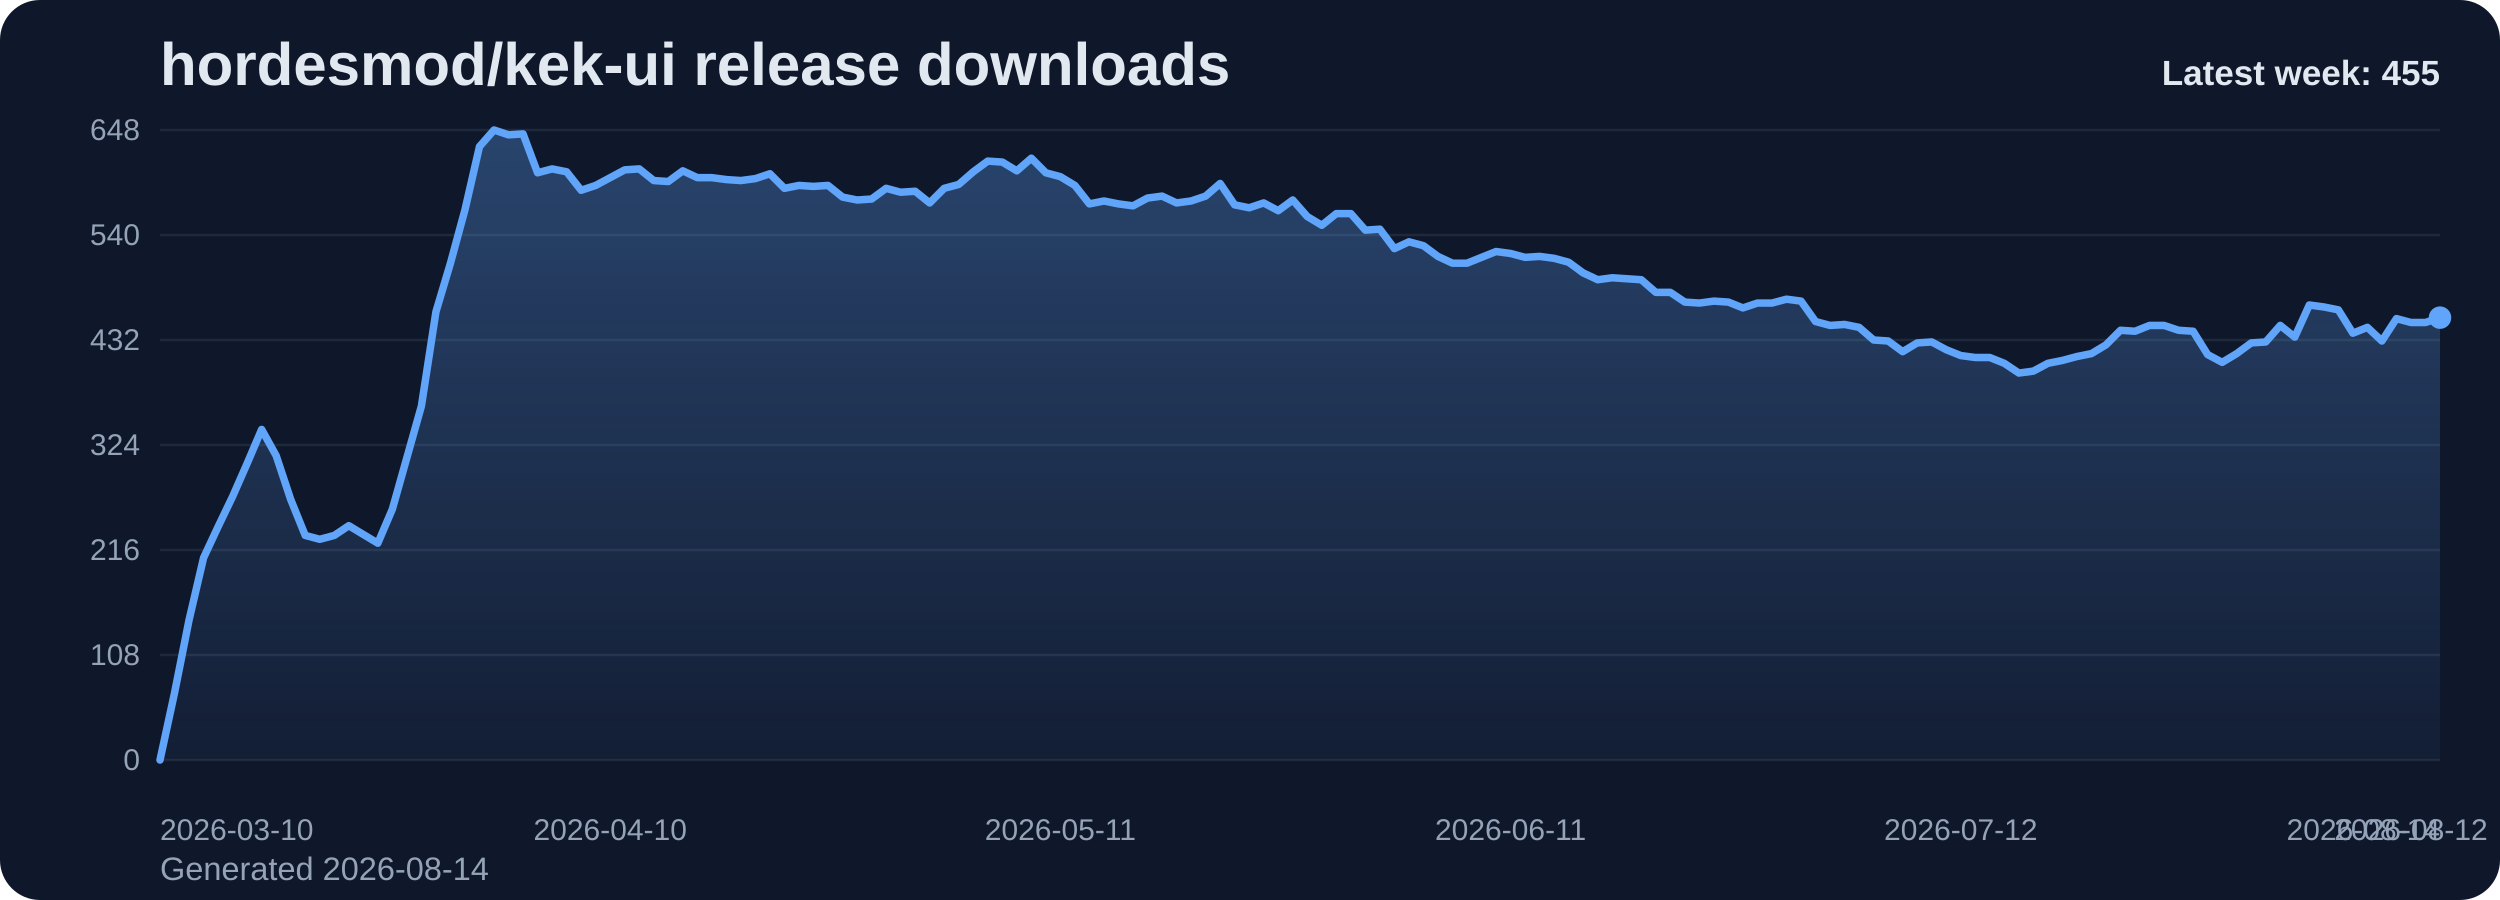
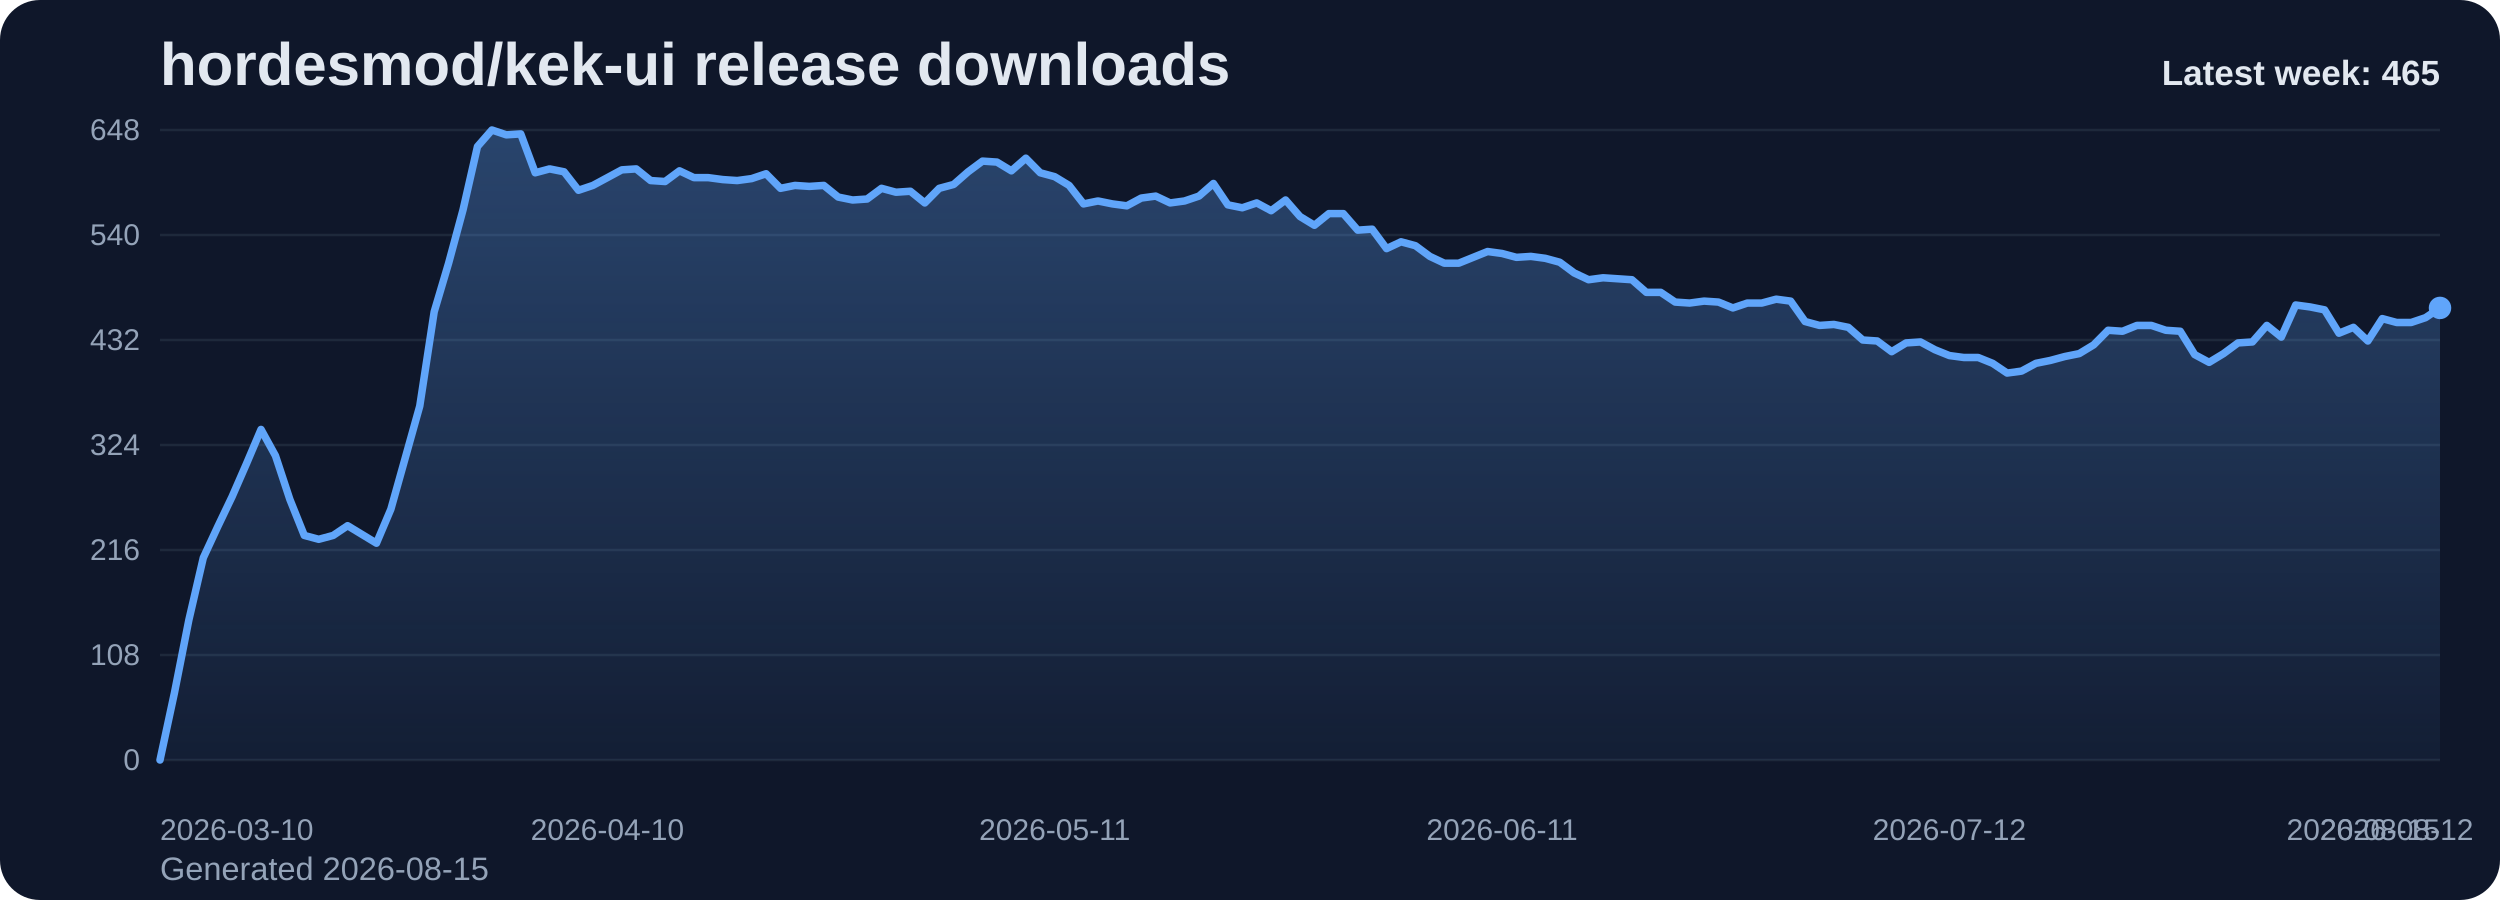
<svg xmlns="http://www.w3.org/2000/svg" viewBox="0 0 1000 360" role="img" aria-label="hordesmod/kek-ui release downloads chart">
  <defs>
    <linearGradient id="fill-weekly-slate" x1="0" y1="0" x2="0" y2="1">
      <stop offset="0%" stop-color="#60a5fa" stop-opacity="0.32" />
      <stop offset="100%" stop-color="#60a5fa" stop-opacity="0.05" />
    </linearGradient>
    <style>
      .bg { fill: #0f172a; }
      .title { font: 700 24px Arial, sans-serif; fill: #e2e8f0; }
      .sub { font: 400 13px Arial, sans-serif; fill: #94a3b8; }
      .grid { stroke: #1e293b; stroke-width: 1; }
      .axis { font: 400 12px Arial, sans-serif; fill: #94a3b8; }
      .line { fill: none; stroke: #60a5fa; stroke-width: 3; stroke-linecap: round; stroke-linejoin: round; }
      .dot { fill: #60a5fa; }
      .value { font: 600 11px Arial, sans-serif; fill: #cbd5e1; }
      .latest { font: 700 14px Arial, sans-serif; fill: #e2e8f0; }
    </style>
  </defs>
  <rect class="bg" x="0" y="0" width="1000" height="360" rx="16" />
  <text class="title" x="64" y="34">hordesmod/kek-ui release downloads</text>
-   <text class="sub" x="64" y="352">Generated 2026-08-14</text>
+   <text class="sub" x="64" y="352">Generated 2026-08-15</text>
  <line x1="64" y1="52.00" x2="976" y2="52.00" class="grid" />
  <text x="56" y="56.00" text-anchor="end" class="axis">648</text>
  <line x1="64" y1="94.00" x2="976" y2="94.00" class="grid" />
  <text x="56" y="98.00" text-anchor="end" class="axis">540</text>
  <line x1="64" y1="136.00" x2="976" y2="136.00" class="grid" />
  <text x="56" y="140.00" text-anchor="end" class="axis">432</text>
  <line x1="64" y1="178.00" x2="976" y2="178.00" class="grid" />
  <text x="56" y="182.00" text-anchor="end" class="axis">324</text>
  <line x1="64" y1="220.00" x2="976" y2="220.00" class="grid" />
  <text x="56" y="224.00" text-anchor="end" class="axis">216</text>
  <line x1="64" y1="262.00" x2="976" y2="262.00" class="grid" />
  <text x="56" y="266.00" text-anchor="end" class="axis">108</text>
  <line x1="64" y1="304.00" x2="976" y2="304.00" class="grid" />
  <text x="56" y="308.00" text-anchor="end" class="axis">0</text>
-   <path d="M 64.00 304 L 64.00 304.00 L 69.81 277.17 L 75.62 248.00 L 81.43 223.11 L 87.24 210.67 L 93.04 198.61 L 98.85 185.39 L 104.66 171.78 L 110.47 182.28 L 116.28 199.78 L 122.09 214.17 L 127.90 215.72 L 133.71 214.17 L 139.52 210.28 L 145.32 213.78 L 151.13 217.28 L 156.94 203.67 L 162.75 183.06 L 168.56 162.44 L 174.37 124.72 L 180.18 105.28 L 185.99 83.89 L 191.80 58.61 L 197.61 52.00 L 203.41 53.94 L 209.22 53.56 L 215.03 69.11 L 220.84 67.56 L 226.65 68.72 L 232.46 76.11 L 238.27 74.17 L 244.08 71.06 L 249.89 67.94 L 255.69 67.56 L 261.50 72.22 L 267.31 72.61 L 273.12 68.33 L 278.93 71.06 L 284.74 71.06 L 290.55 71.83 L 296.36 72.22 L 302.17 71.44 L 307.97 69.50 L 313.78 75.33 L 319.59 74.17 L 325.40 74.56 L 331.21 74.17 L 337.02 78.83 L 342.83 80.00 L 348.64 79.61 L 354.45 75.33 L 360.25 76.89 L 366.06 76.50 L 371.87 81.17 L 377.68 75.33 L 383.49 73.78 L 389.30 68.72 L 395.11 64.44 L 400.92 64.83 L 406.73 68.33 L 412.54 63.28 L 418.34 69.11 L 424.15 70.67 L 429.96 74.17 L 435.77 81.56 L 441.58 80.39 L 447.39 81.56 L 453.20 82.33 L 459.01 79.22 L 464.82 78.44 L 470.62 81.17 L 476.43 80.39 L 482.24 78.44 L 488.05 73.39 L 493.86 81.94 L 499.67 83.11 L 505.48 81.17 L 511.29 84.28 L 517.10 80.00 L 522.90 86.61 L 528.71 90.11 L 534.52 85.44 L 540.33 85.44 L 546.14 92.06 L 551.95 91.67 L 557.76 99.44 L 563.57 96.72 L 569.38 98.28 L 575.18 102.56 L 580.99 105.28 L 586.80 105.28 L 592.61 102.94 L 598.42 100.61 L 604.23 101.39 L 610.04 102.94 L 615.85 102.56 L 621.66 103.33 L 627.46 104.89 L 633.27 109.17 L 639.08 111.89 L 644.89 111.11 L 650.70 111.50 L 656.51 111.89 L 662.32 116.94 L 668.13 116.94 L 673.94 120.83 L 679.75 121.22 L 685.55 120.44 L 691.36 120.83 L 697.17 123.17 L 702.98 121.22 L 708.79 121.22 L 714.60 119.67 L 720.41 120.44 L 726.22 128.61 L 732.03 130.17 L 737.83 129.78 L 743.64 130.94 L 749.45 136.00 L 755.26 136.39 L 761.07 140.67 L 766.88 137.17 L 772.69 136.78 L 778.50 139.89 L 784.31 142.22 L 790.11 143.00 L 795.92 143.00 L 801.73 145.33 L 807.54 149.22 L 813.35 148.44 L 819.16 145.33 L 824.97 144.17 L 830.78 142.61 L 836.59 141.44 L 842.39 137.94 L 848.20 132.11 L 854.01 132.50 L 859.82 130.17 L 865.63 130.17 L 871.44 132.11 L 877.25 132.50 L 883.06 141.83 L 888.87 144.94 L 894.68 141.44 L 900.48 137.17 L 906.29 136.78 L 912.10 130.17 L 917.91 134.83 L 923.72 122.00 L 929.53 122.78 L 935.34 123.94 L 941.15 133.28 L 946.96 130.94 L 952.76 136.39 L 958.57 127.44 L 964.38 129.00 L 970.19 129.00 L 976.00 127.06 L 976.00 304 Z" fill="url(#fill-weekly-slate)" />
-   <polyline class="line" points="64.00,304.00 69.81,277.17 75.62,248.00 81.43,223.11 87.24,210.67 93.04,198.61 98.85,185.39 104.66,171.78 110.47,182.28 116.28,199.78 122.09,214.17 127.90,215.72 133.71,214.17 139.52,210.28 145.32,213.78 151.13,217.28 156.94,203.67 162.75,183.06 168.56,162.44 174.37,124.72 180.18,105.28 185.99,83.89 191.80,58.61 197.61,52.00 203.41,53.94 209.22,53.56 215.03,69.11 220.84,67.56 226.65,68.72 232.46,76.11 238.27,74.17 244.08,71.06 249.89,67.94 255.69,67.56 261.50,72.22 267.31,72.61 273.12,68.33 278.93,71.06 284.74,71.06 290.55,71.83 296.36,72.22 302.17,71.44 307.97,69.50 313.78,75.33 319.59,74.17 325.40,74.56 331.21,74.17 337.02,78.83 342.83,80.00 348.64,79.61 354.45,75.33 360.25,76.89 366.06,76.50 371.87,81.17 377.68,75.33 383.49,73.78 389.30,68.72 395.11,64.44 400.92,64.83 406.73,68.33 412.54,63.28 418.34,69.11 424.15,70.67 429.96,74.17 435.77,81.56 441.58,80.39 447.39,81.56 453.20,82.33 459.01,79.22 464.82,78.44 470.62,81.17 476.43,80.39 482.24,78.44 488.05,73.39 493.86,81.94 499.67,83.11 505.48,81.17 511.29,84.28 517.10,80.00 522.90,86.61 528.71,90.11 534.52,85.44 540.33,85.44 546.14,92.06 551.95,91.67 557.76,99.44 563.57,96.72 569.38,98.28 575.18,102.56 580.99,105.28 586.80,105.28 592.61,102.94 598.42,100.61 604.23,101.39 610.04,102.94 615.85,102.56 621.66,103.33 627.46,104.89 633.27,109.17 639.08,111.89 644.89,111.11 650.70,111.50 656.51,111.89 662.32,116.94 668.13,116.94 673.94,120.83 679.75,121.22 685.55,120.44 691.36,120.83 697.17,123.17 702.98,121.22 708.79,121.22 714.60,119.67 720.41,120.44 726.22,128.61 732.03,130.17 737.83,129.78 743.64,130.94 749.45,136.00 755.26,136.39 761.07,140.67 766.88,137.17 772.69,136.78 778.50,139.89 784.31,142.22 790.11,143.00 795.92,143.00 801.73,145.33 807.54,149.22 813.35,148.44 819.16,145.33 824.97,144.17 830.78,142.61 836.59,141.44 842.39,137.94 848.20,132.11 854.01,132.50 859.82,130.17 865.63,130.17 871.44,132.11 877.25,132.50 883.06,141.83 888.87,144.94 894.68,141.44 900.48,137.17 906.29,136.78 912.10,130.17 917.91,134.83 923.72,122.00 929.53,122.78 935.34,123.94 941.15,133.28 946.96,130.94 952.76,136.39 958.57,127.44 964.38,129.00 970.19,129.00 976.00,127.06" />
-   <circle class="dot" cx="976.00" cy="127.06" r="4.5" />
+   <path d="M 64.00 304 L 64.00 304.00 L 69.77 277.17 L 75.54 248.00 L 81.32 223.11 L 87.09 210.67 L 92.86 198.61 L 98.63 185.39 L 104.41 171.78 L 110.18 182.28 L 115.95 199.78 L 121.72 214.17 L 127.49 215.72 L 133.27 214.17 L 139.04 210.28 L 144.81 213.78 L 150.58 217.28 L 156.35 203.67 L 162.13 183.06 L 167.90 162.44 L 173.67 124.72 L 179.44 105.28 L 185.22 83.89 L 190.99 58.61 L 196.76 52.00 L 202.53 53.94 L 208.30 53.56 L 214.08 69.11 L 219.85 67.56 L 225.62 68.72 L 231.39 76.11 L 237.16 74.17 L 242.94 71.06 L 248.71 67.94 L 254.48 67.56 L 260.25 72.22 L 266.03 72.61 L 271.80 68.33 L 277.57 71.06 L 283.34 71.06 L 289.11 71.83 L 294.89 72.22 L 300.66 71.44 L 306.43 69.50 L 312.20 75.33 L 317.97 74.17 L 323.75 74.56 L 329.52 74.17 L 335.29 78.83 L 341.06 80.00 L 346.84 79.61 L 352.61 75.33 L 358.38 76.89 L 364.15 76.50 L 369.92 81.17 L 375.70 75.33 L 381.47 73.78 L 387.24 68.72 L 393.01 64.44 L 398.78 64.83 L 404.56 68.33 L 410.33 63.28 L 416.10 69.11 L 421.87 70.67 L 427.65 74.17 L 433.42 81.56 L 439.19 80.39 L 444.96 81.56 L 450.73 82.33 L 456.51 79.22 L 462.28 78.44 L 468.05 81.17 L 473.82 80.39 L 479.59 78.44 L 485.37 73.39 L 491.14 81.94 L 496.91 83.11 L 502.68 81.17 L 508.46 84.28 L 514.23 80.00 L 520.00 86.61 L 525.77 90.11 L 531.54 85.44 L 537.32 85.44 L 543.09 92.06 L 548.86 91.67 L 554.63 99.44 L 560.41 96.72 L 566.18 98.28 L 571.95 102.56 L 577.72 105.28 L 583.49 105.28 L 589.27 102.94 L 595.04 100.61 L 600.81 101.39 L 606.58 102.94 L 612.35 102.56 L 618.13 103.33 L 623.90 104.89 L 629.67 109.17 L 635.44 111.89 L 641.22 111.11 L 646.99 111.50 L 652.76 111.89 L 658.53 116.94 L 664.30 116.94 L 670.08 120.83 L 675.85 121.22 L 681.62 120.44 L 687.39 120.83 L 693.16 123.17 L 698.94 121.22 L 704.71 121.22 L 710.48 119.67 L 716.25 120.44 L 722.03 128.61 L 727.80 130.17 L 733.57 129.78 L 739.34 130.94 L 745.11 136.00 L 750.89 136.39 L 756.66 140.67 L 762.43 137.17 L 768.20 136.78 L 773.97 139.89 L 779.75 142.22 L 785.52 143.00 L 791.29 143.00 L 797.06 145.33 L 802.84 149.22 L 808.61 148.44 L 814.38 145.33 L 820.15 144.17 L 825.92 142.61 L 831.70 141.44 L 837.47 137.94 L 843.24 132.11 L 849.01 132.50 L 854.78 130.17 L 860.56 130.17 L 866.33 132.11 L 872.10 132.50 L 877.87 141.83 L 883.65 144.94 L 889.42 141.44 L 895.19 137.17 L 900.96 136.78 L 906.73 130.17 L 912.51 134.83 L 918.28 122.00 L 924.05 122.78 L 929.82 123.94 L 935.59 133.28 L 941.37 130.94 L 947.14 136.39 L 952.91 127.44 L 958.68 129.00 L 964.46 129.00 L 970.23 127.06 L 976.00 123.17 L 976.00 304 Z" fill="url(#fill-weekly-slate)" />
+   <polyline class="line" points="64.00,304.00 69.77,277.17 75.54,248.00 81.32,223.11 87.09,210.67 92.86,198.61 98.63,185.39 104.41,171.78 110.18,182.28 115.95,199.78 121.72,214.17 127.49,215.72 133.27,214.17 139.04,210.28 144.81,213.78 150.58,217.28 156.35,203.67 162.13,183.06 167.90,162.44 173.67,124.72 179.44,105.28 185.22,83.89 190.99,58.61 196.76,52.00 202.53,53.94 208.30,53.56 214.08,69.11 219.85,67.56 225.62,68.72 231.39,76.11 237.16,74.17 242.94,71.06 248.71,67.94 254.48,67.56 260.25,72.22 266.03,72.61 271.80,68.33 277.57,71.06 283.34,71.06 289.11,71.83 294.89,72.22 300.66,71.44 306.43,69.50 312.20,75.33 317.97,74.17 323.75,74.56 329.52,74.17 335.29,78.83 341.06,80.00 346.84,79.61 352.61,75.33 358.38,76.89 364.15,76.50 369.92,81.17 375.70,75.33 381.47,73.78 387.24,68.72 393.01,64.44 398.78,64.83 404.56,68.33 410.33,63.28 416.10,69.11 421.87,70.67 427.65,74.17 433.42,81.56 439.19,80.39 444.96,81.56 450.73,82.33 456.51,79.22 462.28,78.44 468.05,81.17 473.82,80.39 479.59,78.44 485.37,73.39 491.14,81.94 496.91,83.11 502.68,81.17 508.46,84.28 514.23,80.00 520.00,86.61 525.77,90.11 531.54,85.44 537.32,85.44 543.09,92.06 548.86,91.67 554.63,99.44 560.41,96.72 566.18,98.28 571.95,102.56 577.72,105.28 583.49,105.28 589.27,102.94 595.04,100.61 600.81,101.39 606.58,102.94 612.35,102.56 618.13,103.33 623.90,104.89 629.67,109.17 635.44,111.89 641.22,111.11 646.99,111.50 652.76,111.89 658.53,116.94 664.30,116.94 670.08,120.83 675.85,121.22 681.62,120.44 687.39,120.83 693.16,123.17 698.94,121.22 704.71,121.22 710.48,119.67 716.25,120.44 722.03,128.61 727.80,130.17 733.57,129.78 739.34,130.94 745.11,136.00 750.89,136.39 756.66,140.67 762.43,137.17 768.20,136.78 773.97,139.89 779.75,142.22 785.52,143.00 791.29,143.00 797.06,145.33 802.84,149.22 808.61,148.44 814.38,145.33 820.15,144.17 825.92,142.61 831.70,141.44 837.47,137.94 843.24,132.11 849.01,132.50 854.78,130.17 860.56,130.17 866.33,132.11 872.10,132.50 877.87,141.83 883.65,144.94 889.42,141.44 895.19,137.17 900.96,136.78 906.73,130.17 912.51,134.83 918.28,122.00 924.05,122.78 929.82,123.94 935.59,133.28 941.37,130.94 947.14,136.39 952.91,127.44 958.68,129.00 964.46,129.00 970.23,127.06 976.00,123.17" />
+   <circle class="dot" cx="976.00" cy="123.17" r="4.5" />
  <text class="axis" x="64.00" y="336" text-anchor="start">2026-03-10</text>
-   <text class="axis" x="244.08" y="336" text-anchor="middle">2026-04-10</text>
-   <text class="axis" x="424.15" y="336" text-anchor="middle">2026-05-11</text>
-   <text class="axis" x="604.23" y="336" text-anchor="middle">2026-06-11</text>
-   <text class="axis" x="784.31" y="336" text-anchor="middle">2026-07-12</text>
-   <text class="axis" x="964.38" y="336" text-anchor="middle">2026-08-12</text>
-   <text class="axis" x="976.00" y="336" text-anchor="end">2026-08-14</text>
-   <text class="latest" x="976" y="34" text-anchor="end">Latest week: 455</text>
+   <text class="axis" x="242.94" y="336" text-anchor="middle">2026-04-10</text>
+   <text class="axis" x="421.87" y="336" text-anchor="middle">2026-05-11</text>
+   <text class="axis" x="600.81" y="336" text-anchor="middle">2026-06-11</text>
+   <text class="axis" x="779.75" y="336" text-anchor="middle">2026-07-12</text>
+   <text class="axis" x="958.68" y="336" text-anchor="middle">2026-08-12</text>
+   <text class="axis" x="976.00" y="336" text-anchor="end">2026-08-15</text>
+   <text class="latest" x="976" y="34" text-anchor="end">Latest week: 465</text>
</svg>
